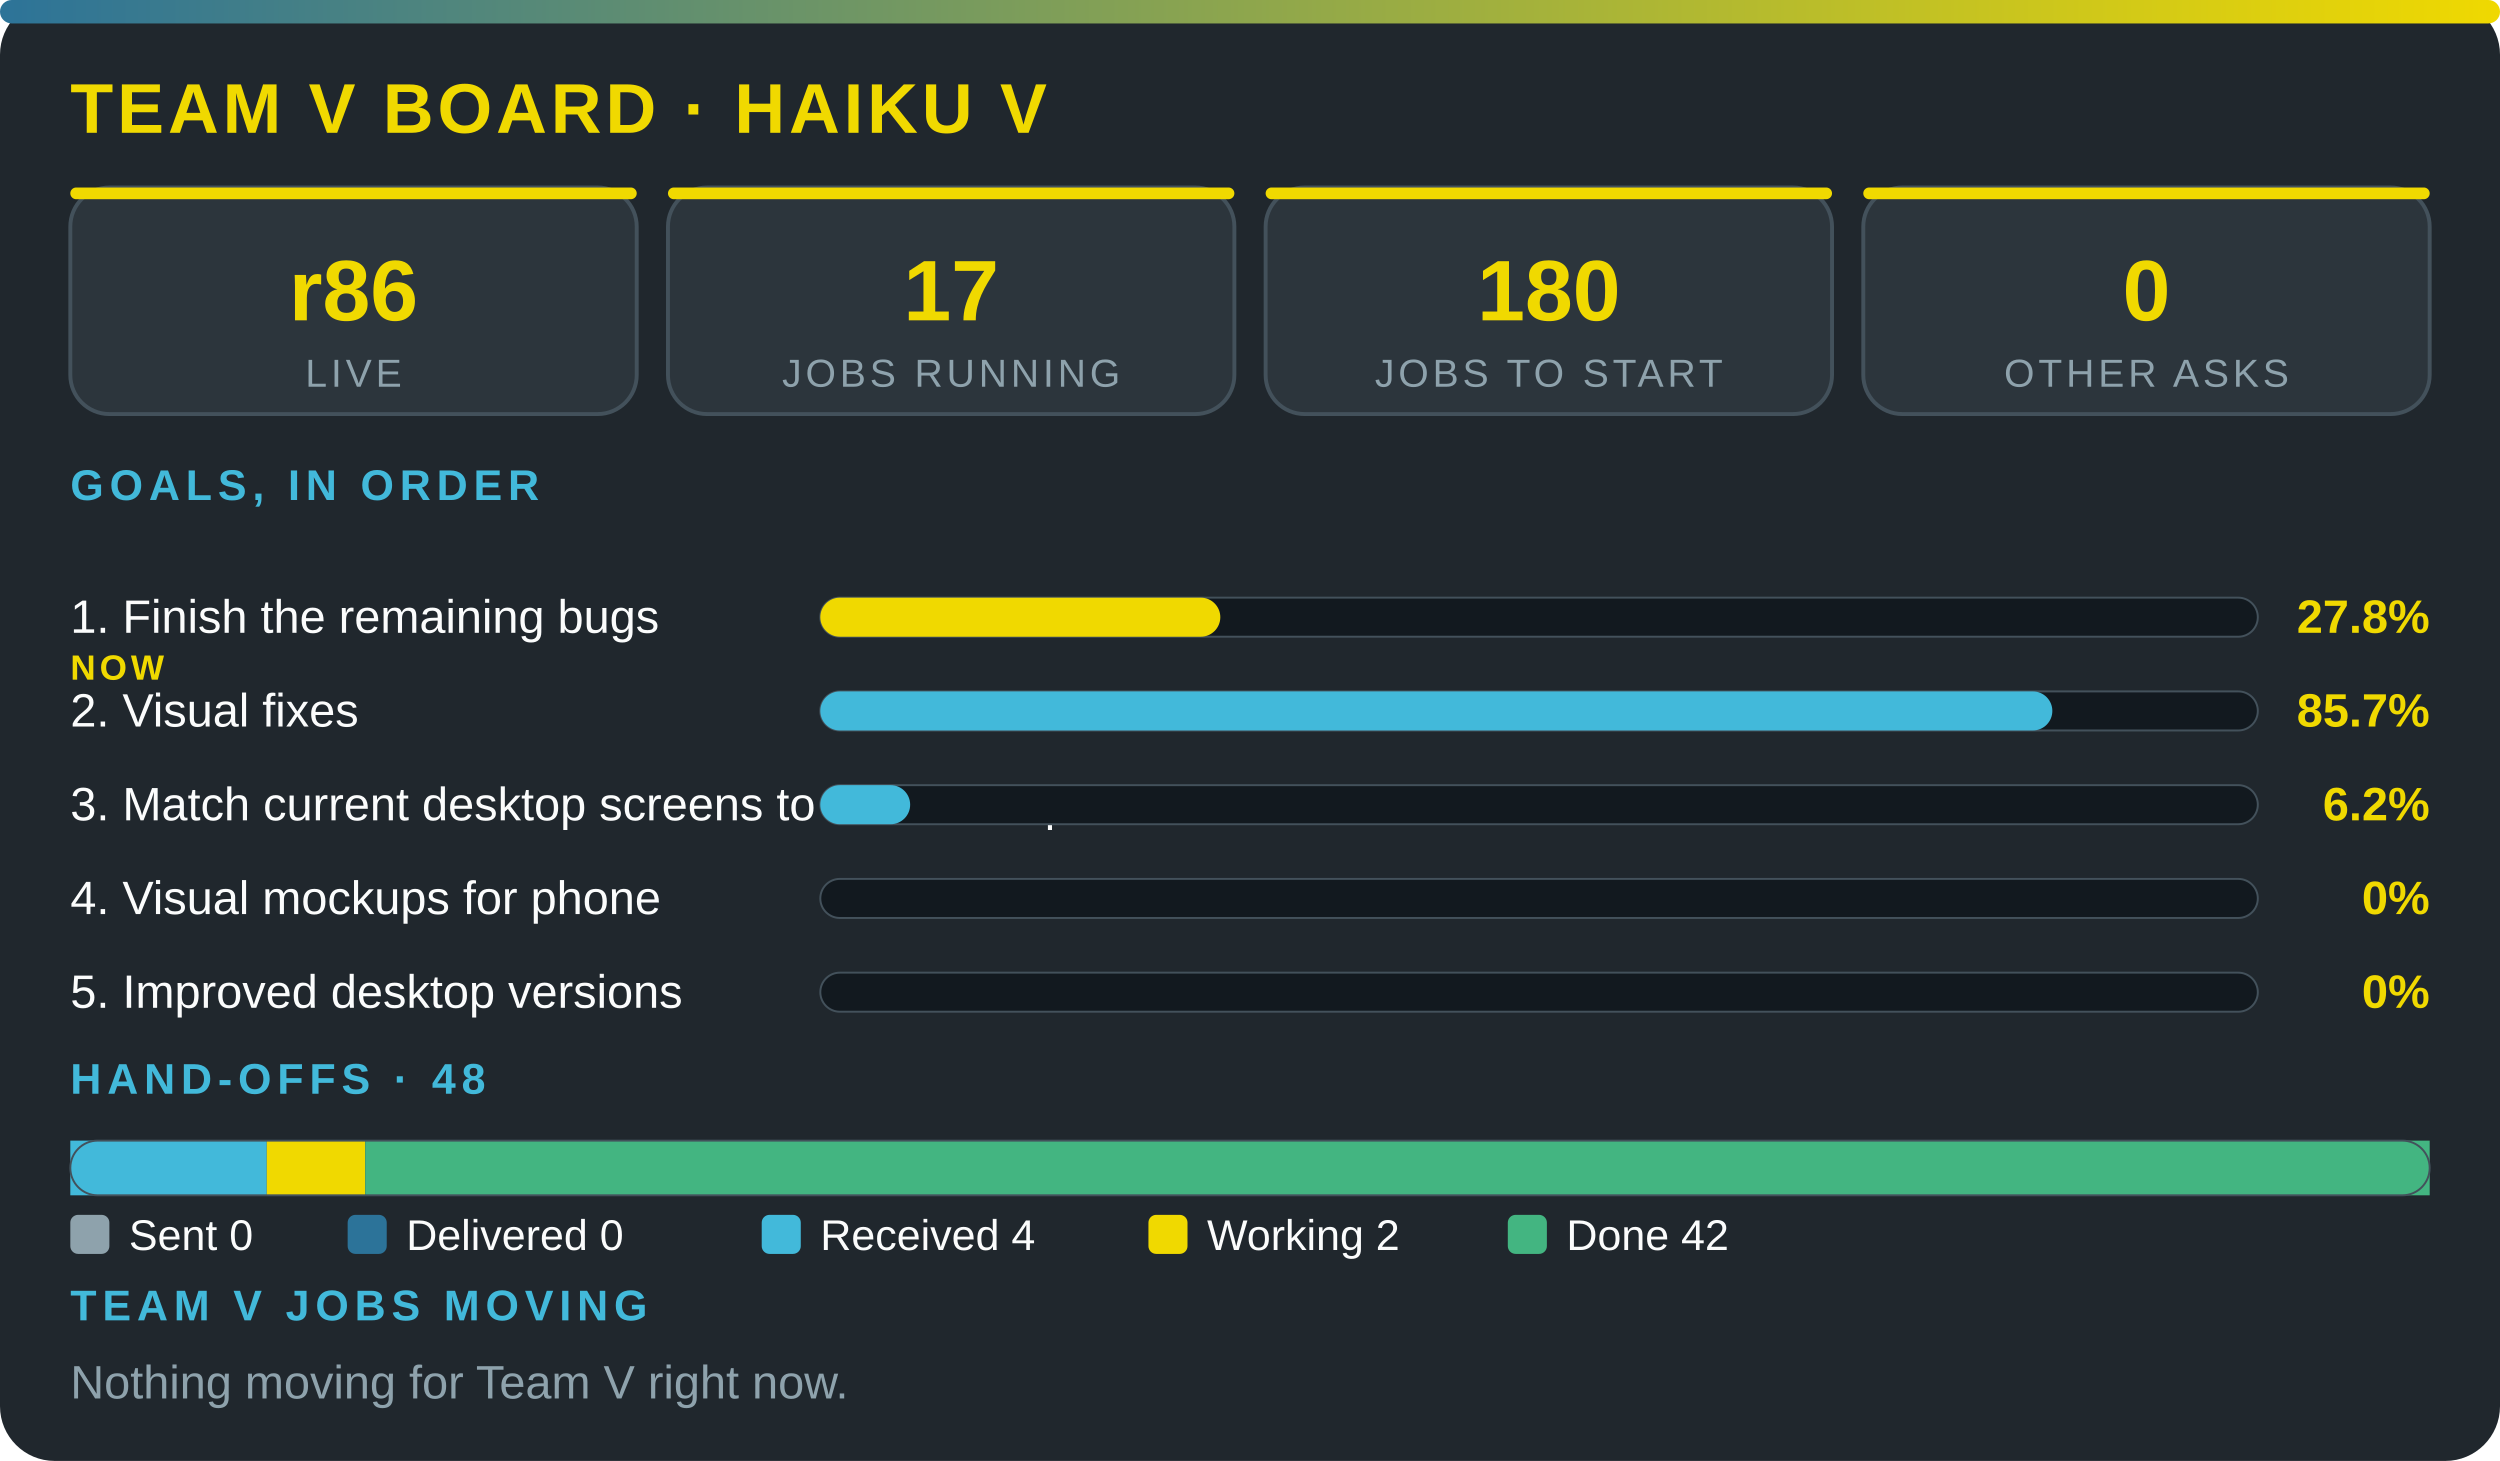
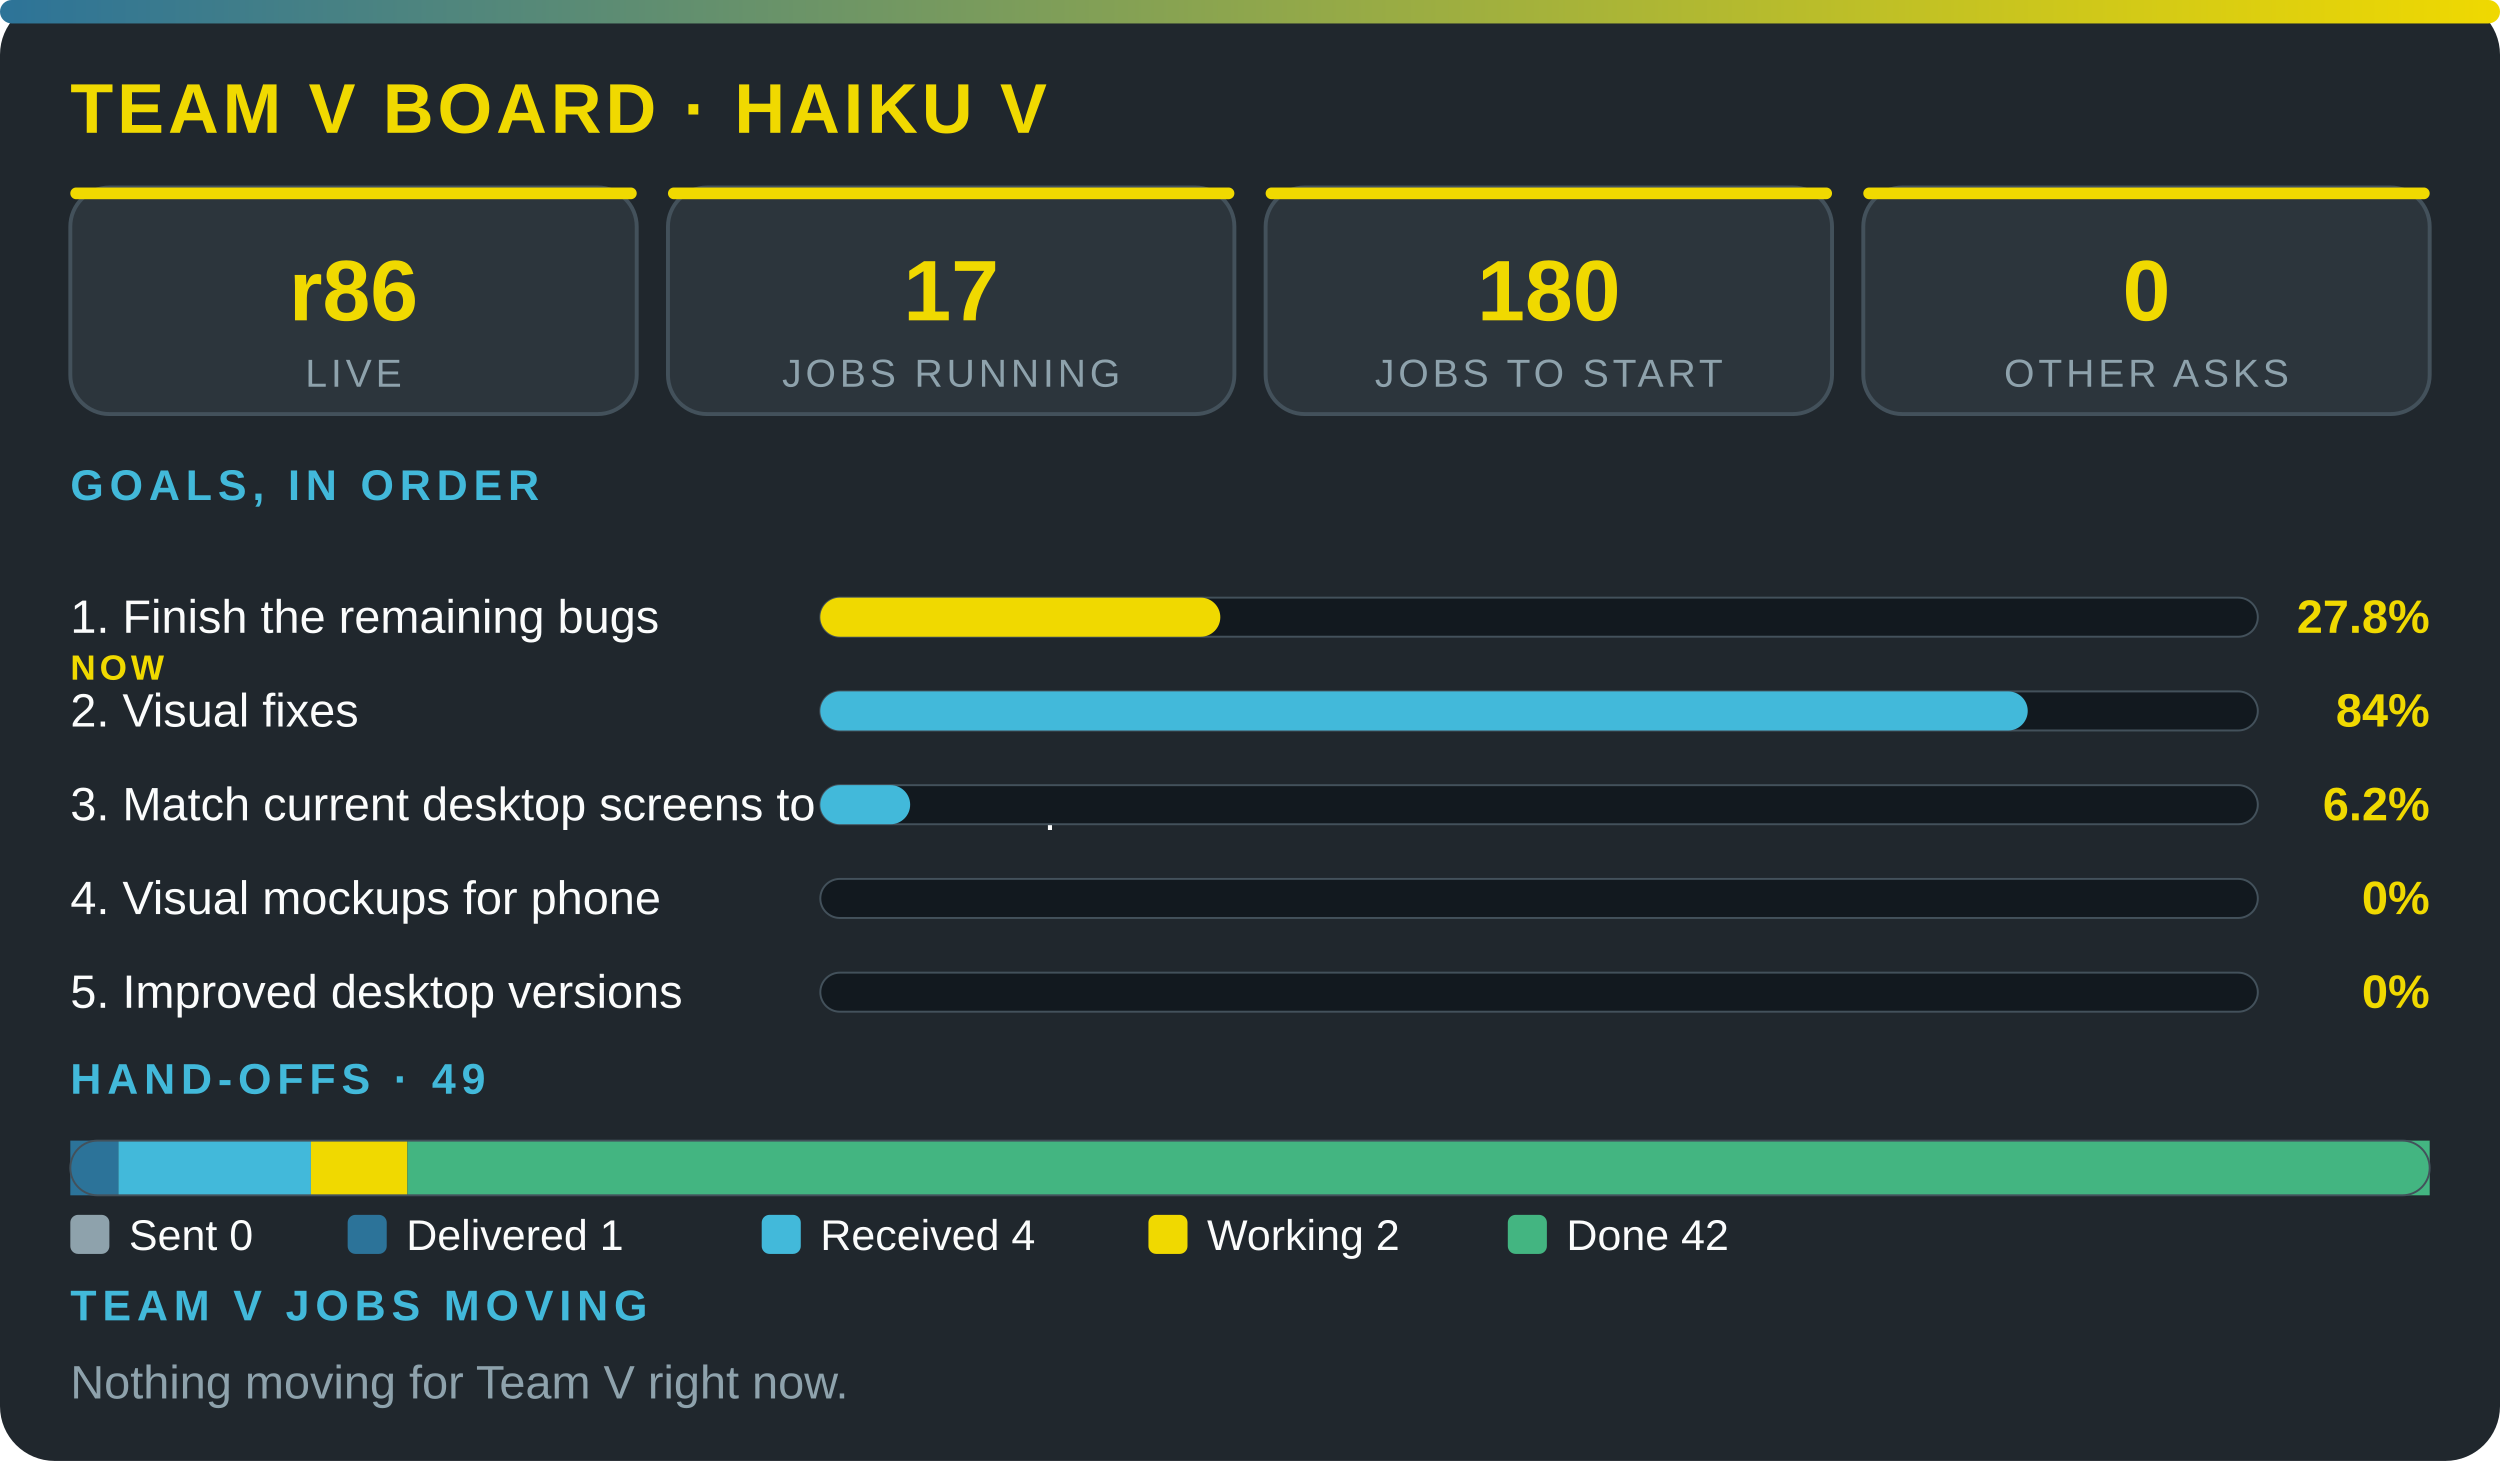
<svg xmlns="http://www.w3.org/2000/svg" viewBox="0 0 640 374" width="100%" role="img" aria-label="Team V board · Haiku V" font-family="'Segoe UI',system-ui,Arial,sans-serif">
  <defs>
    <linearGradient id="g">
      <stop offset="0" stop-color="#2c7399" />
      <stop offset="1" stop-color="#f0d900" />
    </linearGradient>
  </defs>
  <rect width="640" height="374" rx="14" fill="#20272d" />
  <rect width="640" height="6" rx="3" fill="url(#g)" />
  <text x="18" y="34" font-size="18" font-weight="800" fill="#f0d900" letter-spacing="1">TEAM V BOARD · HAIKU V</text>
  <rect x="18" y="48" width="145" height="58" rx="10" fill="#2c353c" stroke="#43515b" />
  <rect x="18" y="48" width="145" height="3" rx="1.5" fill="#f0d900" />
  <text x="90.5" y="82" font-size="22" font-weight="800" fill="#f0d900" text-anchor="middle">r86</text>
  <text x="90.5" y="99" font-size="10" fill="#8ea2ac" letter-spacing="1" text-anchor="middle">LIVE</text>
  <rect x="171" y="48" width="145" height="58" rx="10" fill="#2c353c" stroke="#43515b" />
  <rect x="171" y="48" width="145" height="3" rx="1.5" fill="#f0d900" />
  <text x="243.5" y="82" font-size="22" font-weight="800" fill="#f0d900" text-anchor="middle">17</text>
  <text x="243.5" y="99" font-size="10" fill="#8ea2ac" letter-spacing="1" text-anchor="middle">JOBS RUNNING</text>
  <rect x="324" y="48" width="145" height="58" rx="10" fill="#2c353c" stroke="#43515b" />
  <rect x="324" y="48" width="145" height="3" rx="1.5" fill="#f0d900" />
  <text x="396.5" y="82" font-size="22" font-weight="800" fill="#f0d900" text-anchor="middle">180</text>
  <text x="396.5" y="99" font-size="10" fill="#8ea2ac" letter-spacing="1" text-anchor="middle">JOBS TO START</text>
  <rect x="477" y="48" width="145" height="58" rx="10" fill="#2c353c" stroke="#43515b" />
  <rect x="477" y="48" width="145" height="3" rx="1.5" fill="#f0d900" />
  <text x="549.5" y="82" font-size="22" font-weight="800" fill="#f0d900" text-anchor="middle">0</text>
  <text x="549.5" y="99" font-size="10" fill="#8ea2ac" letter-spacing="1" text-anchor="middle">OTHER ASKS</text>
  <text x="18" y="128" font-size="11" font-weight="700" fill="#42b9da" letter-spacing="1.5">GOALS, IN ORDER</text>
  <text x="18" y="162" font-size="12" fill="#fbfcfc">1. Finish the remaining bugs</text>
  <text x="18" y="174" font-size="9" font-weight="800" letter-spacing="1" fill="#f0d900">NOW</text>
  <rect x="210" y="153" width="368" height="10" rx="5" fill="#12191f" stroke="#43515b" stroke-width=".5" />
  <rect x="210" y="153" width="102.4" height="10" rx="5" fill="#f0d900" />
  <text x="622" y="162" font-size="12" font-weight="800" fill="#f0d900" text-anchor="end">27.8%</text>
  <text x="18" y="186" font-size="12" fill="#fbfcfc">2. Visual fixes</text>
  <rect x="210" y="177" width="368" height="10" rx="5" fill="#12191f" stroke="#43515b" stroke-width=".5" />
-   <rect x="210" y="177" width="315.4" height="10" rx="5" fill="#42b9da" />
-   <text x="622" y="186" font-size="12" font-weight="800" fill="#f0d900" text-anchor="end">85.7%</text>
+   <rect x="210" y="177" width="309.1" height="10" rx="5" fill="#42b9da" />
+   <text x="622" y="186" font-size="12" font-weight="800" fill="#f0d900" text-anchor="end">84%</text>
  <text x="18" y="210" font-size="12" fill="#fbfcfc">3. Match current desktop screens to the mockup</text>
  <rect x="210" y="201" width="368" height="10" rx="5" fill="#12191f" stroke="#43515b" stroke-width=".5" />
  <rect x="210" y="201" width="23" height="10" rx="5" fill="#42b9da" />
  <text x="622" y="210" font-size="12" font-weight="800" fill="#f0d900" text-anchor="end">6.2%</text>
  <text x="18" y="234" font-size="12" fill="#fbfcfc">4. Visual mockups for phone</text>
  <rect x="210" y="225" width="368" height="10" rx="5" fill="#12191f" stroke="#43515b" stroke-width=".5" />
  <text x="622" y="234" font-size="12" font-weight="800" fill="#f0d900" text-anchor="end">0%</text>
  <text x="18" y="258" font-size="12" fill="#fbfcfc">5. Improved desktop versions</text>
  <rect x="210" y="249" width="368" height="10" rx="5" fill="#12191f" stroke="#43515b" stroke-width=".5" />
  <text x="622" y="258" font-size="12" font-weight="800" fill="#f0d900" text-anchor="end">0%</text>
-   <text x="18" y="280" font-size="11" font-weight="700" fill="#42b9da" letter-spacing="1.5">HAND-OFFS · 48</text>
-   <rect x="18" y="292" width="50.3" height="14" fill="#42b9da" />
-   <rect x="68.3" y="292" width="25.2" height="14" fill="#f0d900" />
-   <rect x="93.5" y="292" width="528.5" height="14" fill="#43b581" />
+   <text x="18" y="280" font-size="11" font-weight="700" fill="#42b9da" letter-spacing="1.5">HAND-OFFS · 49</text>
+   <rect x="18" y="292" width="12.3" height="14" fill="#2c7399" />
+   <rect x="30.3" y="292" width="49.3" height="14" fill="#42b9da" />
+   <rect x="79.6" y="292" width="24.7" height="14" fill="#f0d900" />
+   <rect x="104.3" y="292" width="517.7" height="14" fill="#43b581" />
  <rect x="18" y="292" width="604" height="14" rx="7" fill="none" stroke="#43515b" stroke-width=".5" />
  <rect x="18" y="311" width="10" height="10" rx="2" fill="#8ea2ac" />
  <text x="33" y="320" font-size="11" fill="#fbfcfc">Sent 0</text>
  <rect x="89" y="311" width="10" height="10" rx="2" fill="#2c7399" />
-   <text x="104" y="320" font-size="11" fill="#fbfcfc">Delivered 0</text>
+   <text x="104" y="320" font-size="11" fill="#fbfcfc">Delivered 1</text>
  <rect x="195" y="311" width="10" height="10" rx="2" fill="#42b9da" />
  <text x="210" y="320" font-size="11" fill="#fbfcfc">Received 4</text>
  <rect x="294" y="311" width="10" height="10" rx="2" fill="#f0d900" />
  <text x="309" y="320" font-size="11" fill="#fbfcfc">Working 2</text>
  <rect x="386" y="311" width="10" height="10" rx="2" fill="#43b581" />
  <text x="401" y="320" font-size="11" fill="#fbfcfc">Done 42</text>
  <text x="18" y="338" font-size="11" font-weight="700" fill="#42b9da" letter-spacing="1.5">TEAM V JOBS MOVING</text>
  <text x="18" y="358" font-size="12" fill="#8ea2ac">Nothing moving for Team V right now.</text>
</svg>
